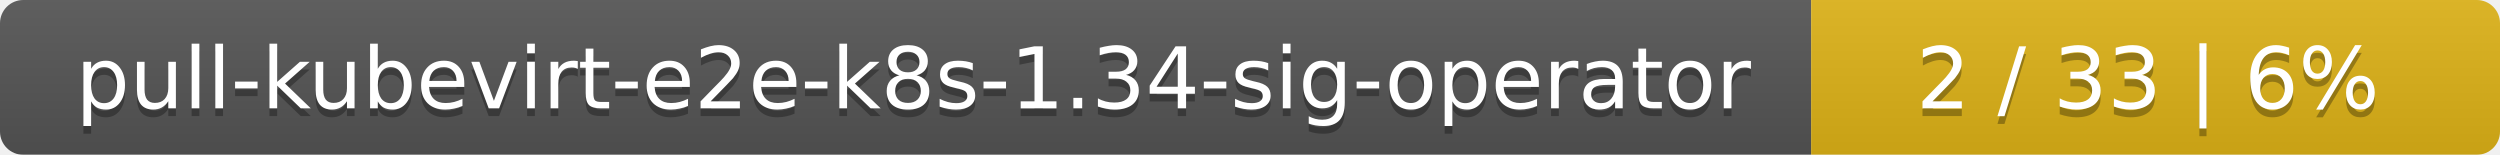
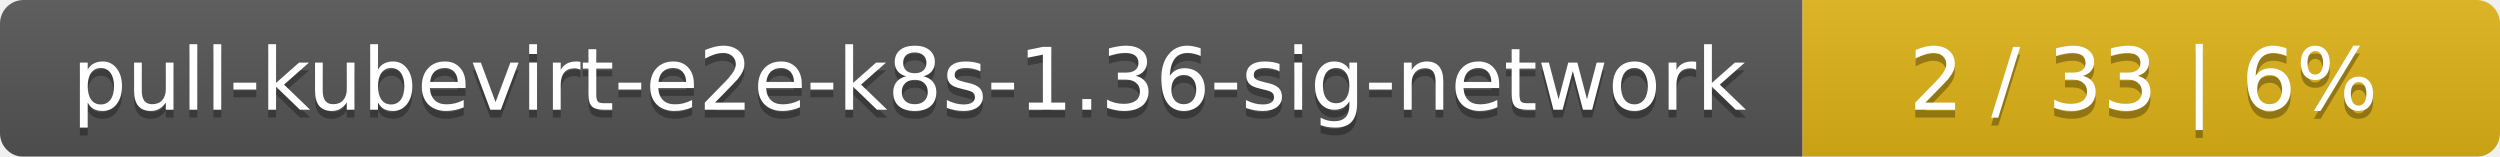
- <svg xmlns="http://www.w3.org/2000/svg" width="323" height="20">
+ <svg xmlns="http://www.w3.org/2000/svg" width="319" height="20">
  <linearGradient id="smooth" x2="0" y2="100%">
    <stop offset="0" stop-color="#bbb" stop-opacity=".1" />
    <stop offset="1" stop-opacity=".1" />
  </linearGradient>
  <mask id="round">
-     <rect width="323" height="20" rx="3" fill="#fff" />
+     <rect width="319" height="20" rx="3" fill="#fff" />
  </mask>
  <g mask="url(#round)">
-     <rect width="234" height="20" fill="#555" />
-     <rect x="234" width="89" height="20" fill="#dfb317" />
-     <rect width="323" height="20" fill="url(#smooth)" />
+     <rect width="230" height="20" fill="#555" />
+     <rect x="230" width="89" height="20" fill="#dfb317" />
+     <rect width="319" height="20" fill="url(#smooth)" />
  </g>
  <g fill="#fff" text-anchor="middle" font-family="DejaVu Sans,Verdana,Geneva,sans-serif" font-size="11">
-     <text x="118" y="15" fill="#010101" fill-opacity=".3">pull-kubevirt-e2e-k8s-1.34-sig-operator</text>
-     <text x="118" y="14">pull-kubevirt-e2e-k8s-1.34-sig-operator</text>
-     <text x="277.5" y="15" fill="#010101" fill-opacity=".3">2 / 33    |    6%</text>
-     <text x="277.5" y="14">2 / 33    |    6%</text>
+     <text x="116" y="15" fill="#010101" fill-opacity=".3">pull-kubevirt-e2e-k8s-1.36-sig-network</text>
+     <text x="116" y="14">pull-kubevirt-e2e-k8s-1.36-sig-network</text>
+     <text x="273.5" y="15" fill="#010101" fill-opacity=".3">2 / 33    |    6%</text>
+     <text x="273.5" y="14">2 / 33    |    6%</text>
  </g>
</svg>
